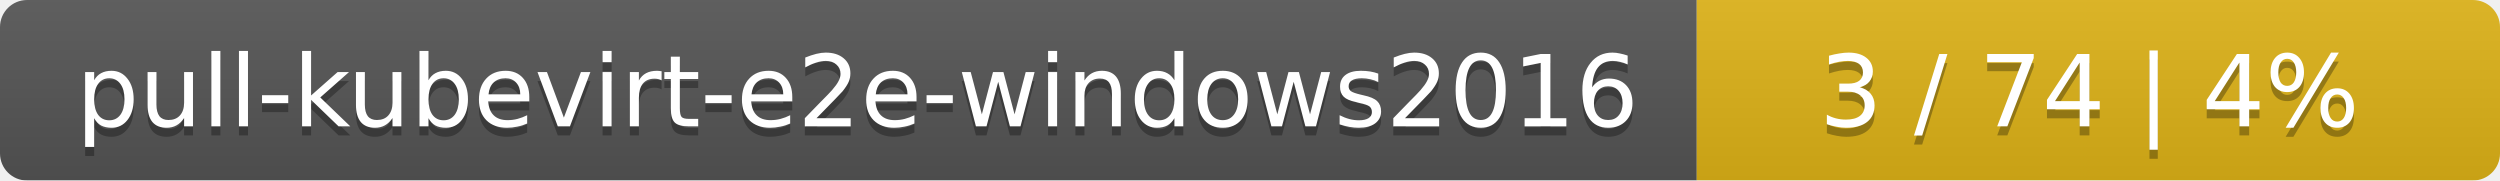
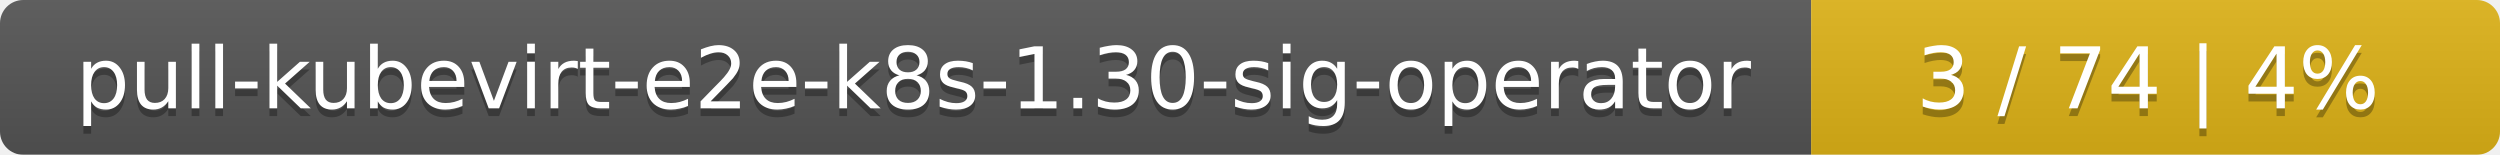
- <svg xmlns="http://www.w3.org/2000/svg" width="277" height="20">
+ <svg xmlns="http://www.w3.org/2000/svg" width="323" height="20">
  <linearGradient id="smooth" x2="0" y2="100%">
    <stop offset="0" stop-color="#bbb" stop-opacity=".1" />
    <stop offset="1" stop-opacity=".1" />
  </linearGradient>
  <mask id="round">
-     <rect width="277" height="20" rx="3" fill="#fff" />
+     <rect width="323" height="20" rx="3" fill="#fff" />
  </mask>
  <g mask="url(#round)">
-     <rect width="188" height="20" fill="#555" />
-     <rect x="188" width="89" height="20" fill="#dfb317" />
-     <rect width="277" height="20" fill="url(#smooth)" />
+     <rect width="234" height="20" fill="#555" />
+     <rect x="234" width="89" height="20" fill="#dfb317" />
+     <rect width="323" height="20" fill="url(#smooth)" />
  </g>
  <g fill="#fff" text-anchor="middle" font-family="DejaVu Sans,Verdana,Geneva,sans-serif" font-size="11">
-     <text x="95" y="15" fill="#010101" fill-opacity=".3">pull-kubevirt-e2e-windows2016</text>
-     <text x="95" y="14">pull-kubevirt-e2e-windows2016</text>
-     <text x="231.5" y="15" fill="#010101" fill-opacity=".3">3 / 74    |    4%</text>
-     <text x="231.5" y="14">3 / 74    |    4%</text>
+     <text x="118" y="15" fill="#010101" fill-opacity=".3">pull-kubevirt-e2e-k8s-1.30-sig-operator</text>
+     <text x="118" y="14">pull-kubevirt-e2e-k8s-1.30-sig-operator</text>
+     <text x="277.5" y="15" fill="#010101" fill-opacity=".3">3 / 74    |    4%</text>
+     <text x="277.5" y="14">3 / 74    |    4%</text>
  </g>
</svg>
